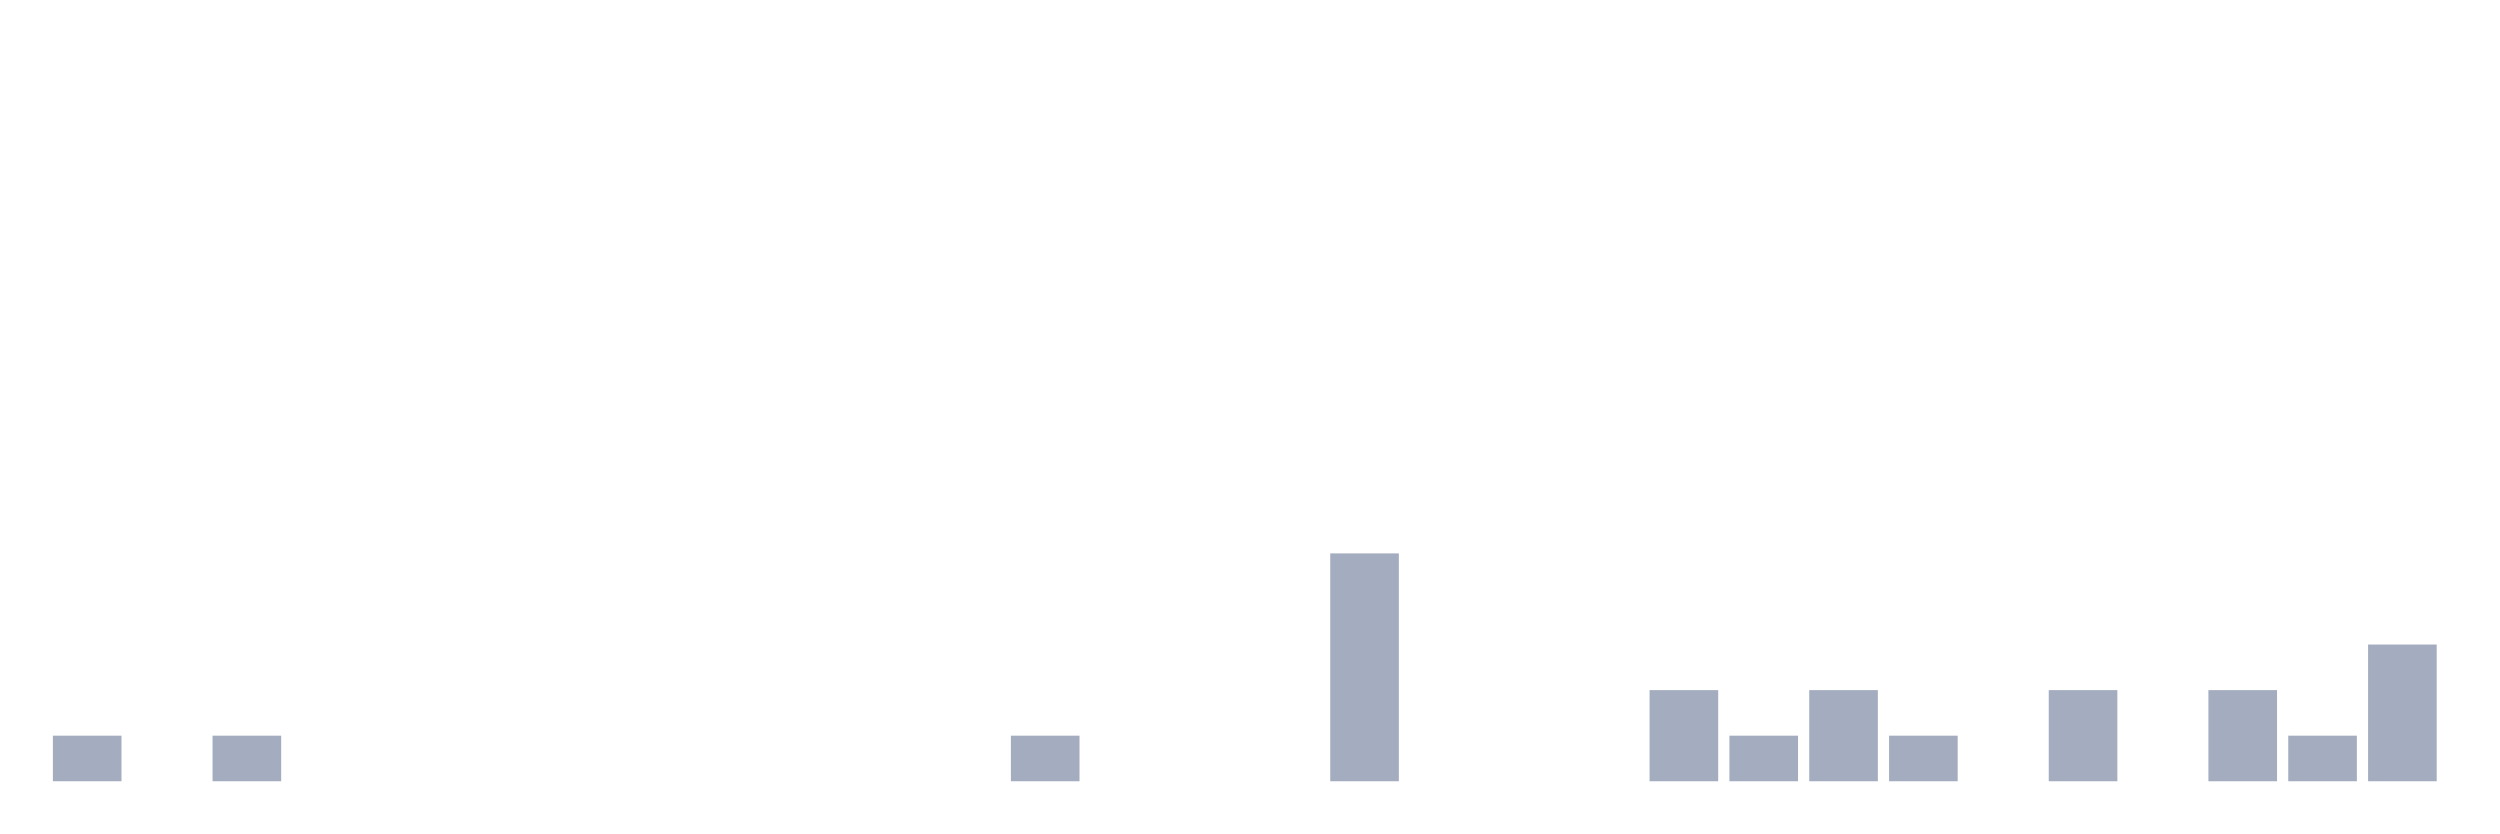
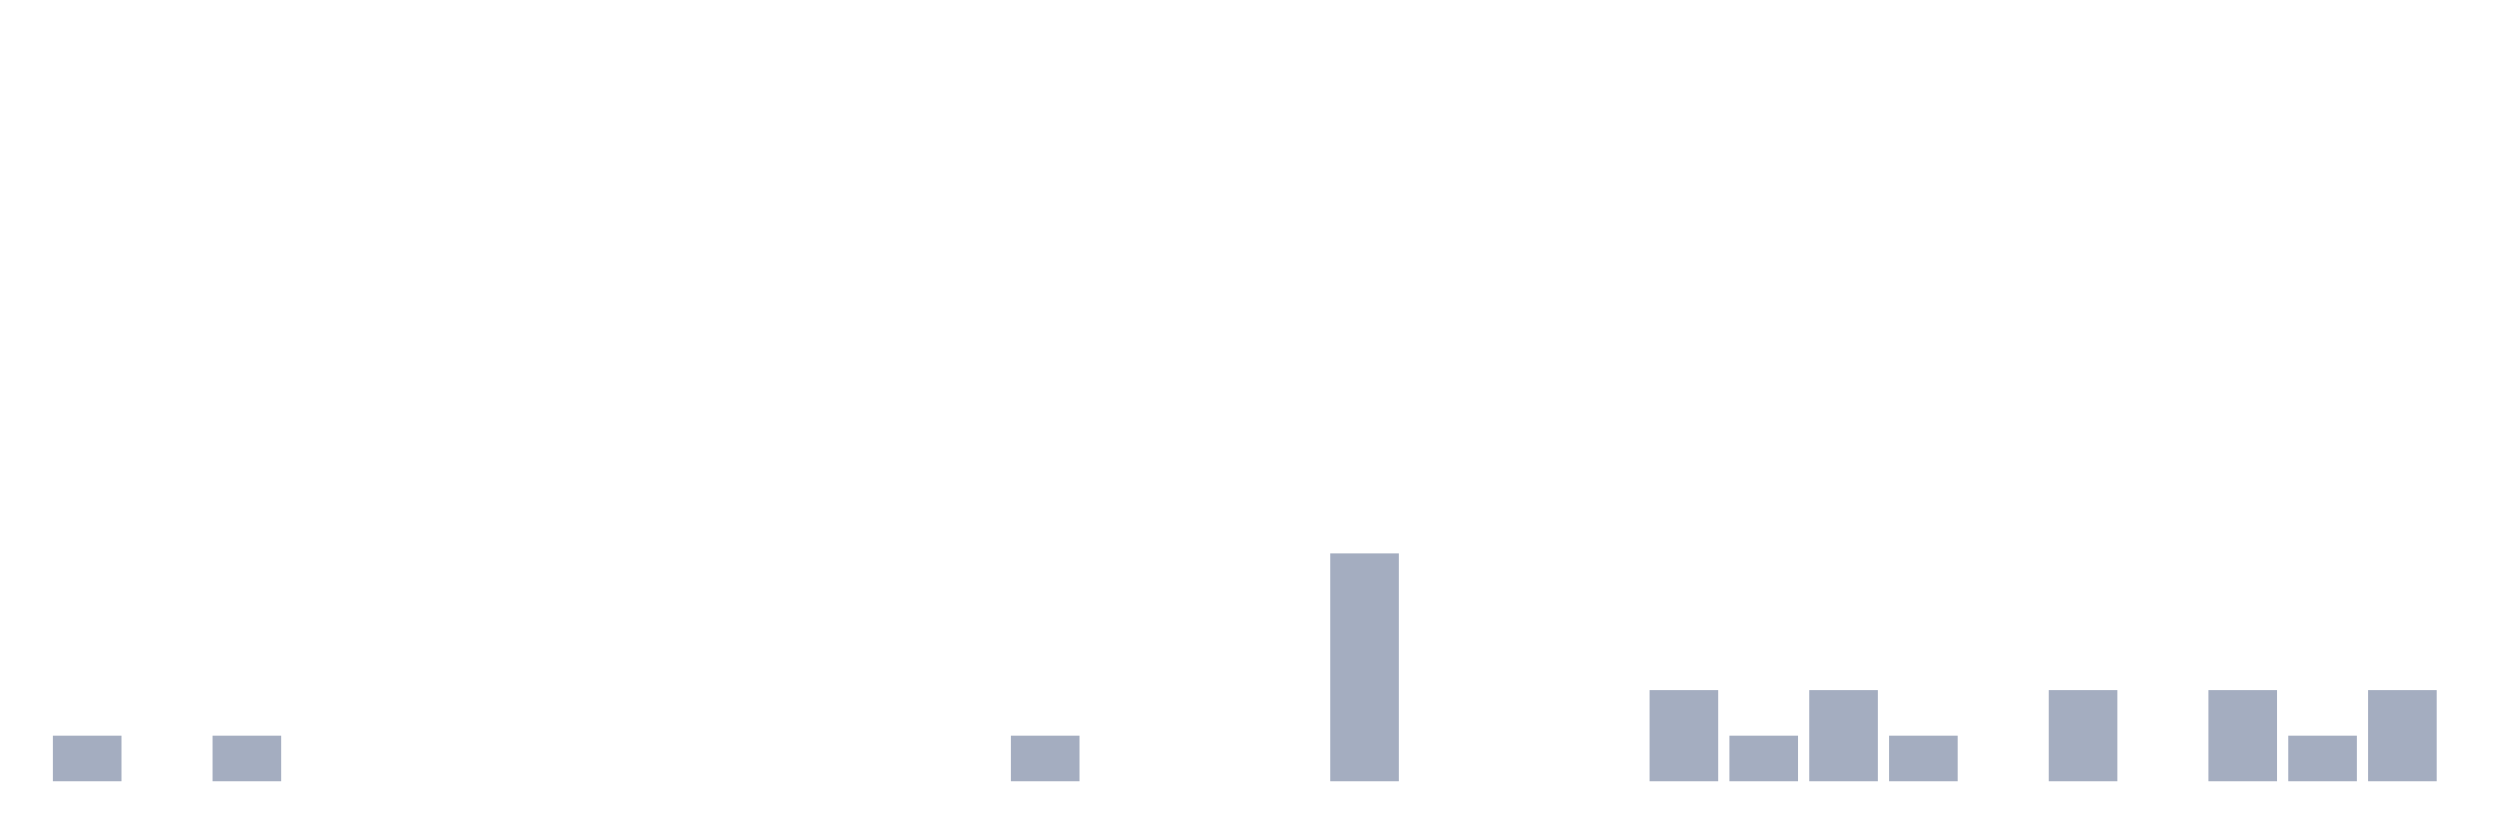
<svg xmlns="http://www.w3.org/2000/svg" viewBox="0 0 480 160">
  <g transform="translate(10,10)">
    <rect class="bar" x="0.153" width="13.175" y="131.25" height="8.75" fill="rgb(164,173,192)" />
    <rect class="bar" x="15.482" width="13.175" y="140" height="0" fill="rgb(164,173,192)" />
    <rect class="bar" x="30.81" width="13.175" y="131.25" height="8.75" fill="rgb(164,173,192)" />
    <rect class="bar" x="46.138" width="13.175" y="140" height="0" fill="rgb(164,173,192)" />
    <rect class="bar" x="61.466" width="13.175" y="140" height="0" fill="rgb(164,173,192)" />
    <rect class="bar" x="76.794" width="13.175" y="140" height="0" fill="rgb(164,173,192)" />
    <rect class="bar" x="92.123" width="13.175" y="140" height="0" fill="rgb(164,173,192)" />
    <rect class="bar" x="107.451" width="13.175" y="140" height="0" fill="rgb(164,173,192)" />
    <rect class="bar" x="122.779" width="13.175" y="140" height="0" fill="rgb(164,173,192)" />
    <rect class="bar" x="138.107" width="13.175" y="140" height="0" fill="rgb(164,173,192)" />
    <rect class="bar" x="153.436" width="13.175" y="140" height="0" fill="rgb(164,173,192)" />
    <rect class="bar" x="168.764" width="13.175" y="140" height="0" fill="rgb(164,173,192)" />
    <rect class="bar" x="184.092" width="13.175" y="131.25" height="8.75" fill="rgb(164,173,192)" />
    <rect class="bar" x="199.42" width="13.175" y="140" height="0" fill="rgb(164,173,192)" />
    <rect class="bar" x="214.748" width="13.175" y="140" height="0" fill="rgb(164,173,192)" />
    <rect class="bar" x="230.077" width="13.175" y="140" height="0" fill="rgb(164,173,192)" />
    <rect class="bar" x="245.405" width="13.175" y="96.25" height="43.75" fill="rgb(164,173,192)" />
    <rect class="bar" x="260.733" width="13.175" y="140" height="0" fill="rgb(164,173,192)" />
    <rect class="bar" x="276.061" width="13.175" y="140" height="0" fill="rgb(164,173,192)" />
    <rect class="bar" x="291.39" width="13.175" y="140" height="0" fill="rgb(164,173,192)" />
    <rect class="bar" x="306.718" width="13.175" y="122.5" height="17.5" fill="rgb(164,173,192)" />
    <rect class="bar" x="322.046" width="13.175" y="131.25" height="8.75" fill="rgb(164,173,192)" />
    <rect class="bar" x="337.374" width="13.175" y="122.5" height="17.5" fill="rgb(164,173,192)" />
    <rect class="bar" x="352.702" width="13.175" y="131.25" height="8.75" fill="rgb(164,173,192)" />
    <rect class="bar" x="368.031" width="13.175" y="140" height="0" fill="rgb(164,173,192)" />
    <rect class="bar" x="383.359" width="13.175" y="122.5" height="17.5" fill="rgb(164,173,192)" />
    <rect class="bar" x="398.687" width="13.175" y="140" height="0" fill="rgb(164,173,192)" />
    <rect class="bar" x="414.015" width="13.175" y="122.5" height="17.5" fill="rgb(164,173,192)" />
    <rect class="bar" x="429.344" width="13.175" y="131.25" height="8.75" fill="rgb(164,173,192)" />
-     <rect class="bar" x="444.672" width="13.175" y="113.75" height="26.25" fill="rgb(164,173,192)" />
+     <rect class="bar" x="444.672" width="13.175" y="122.5" height="17.5" fill="rgb(164,173,192)" />
  </g>
</svg>
